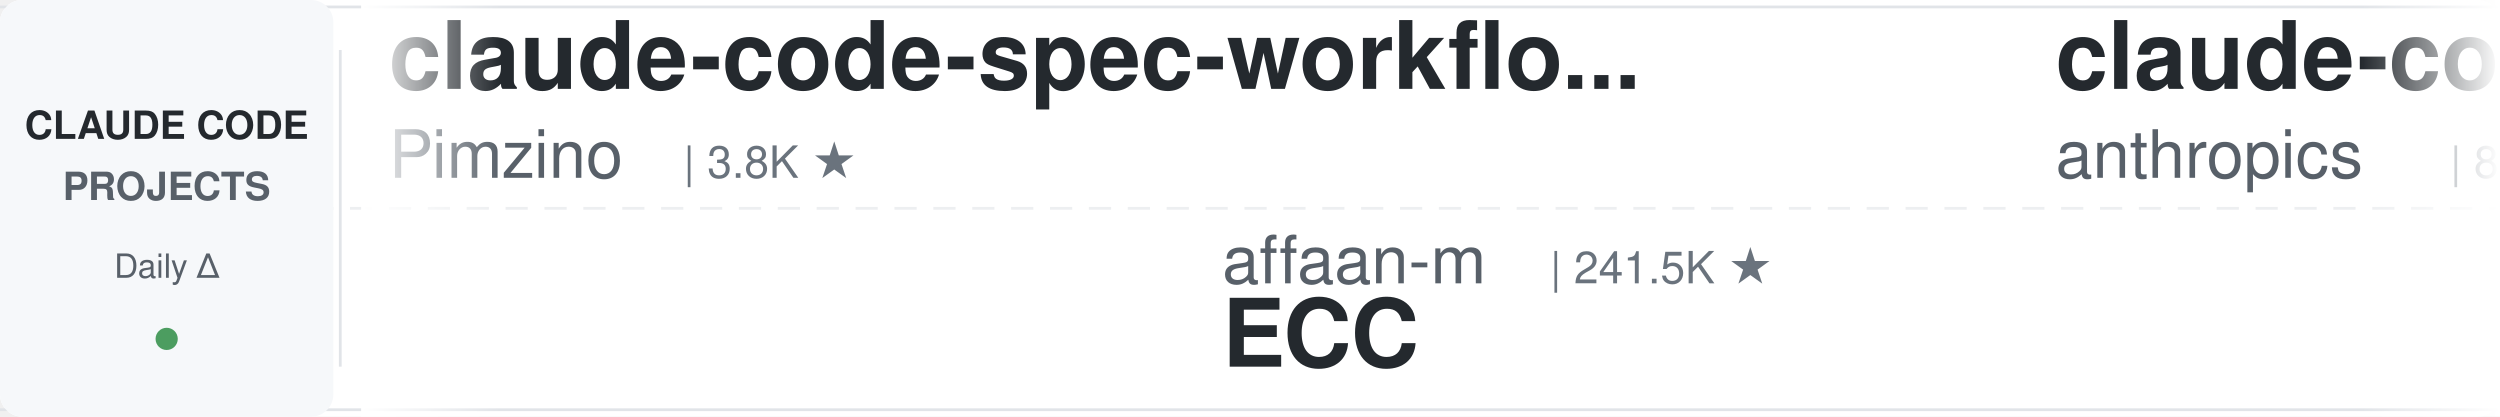
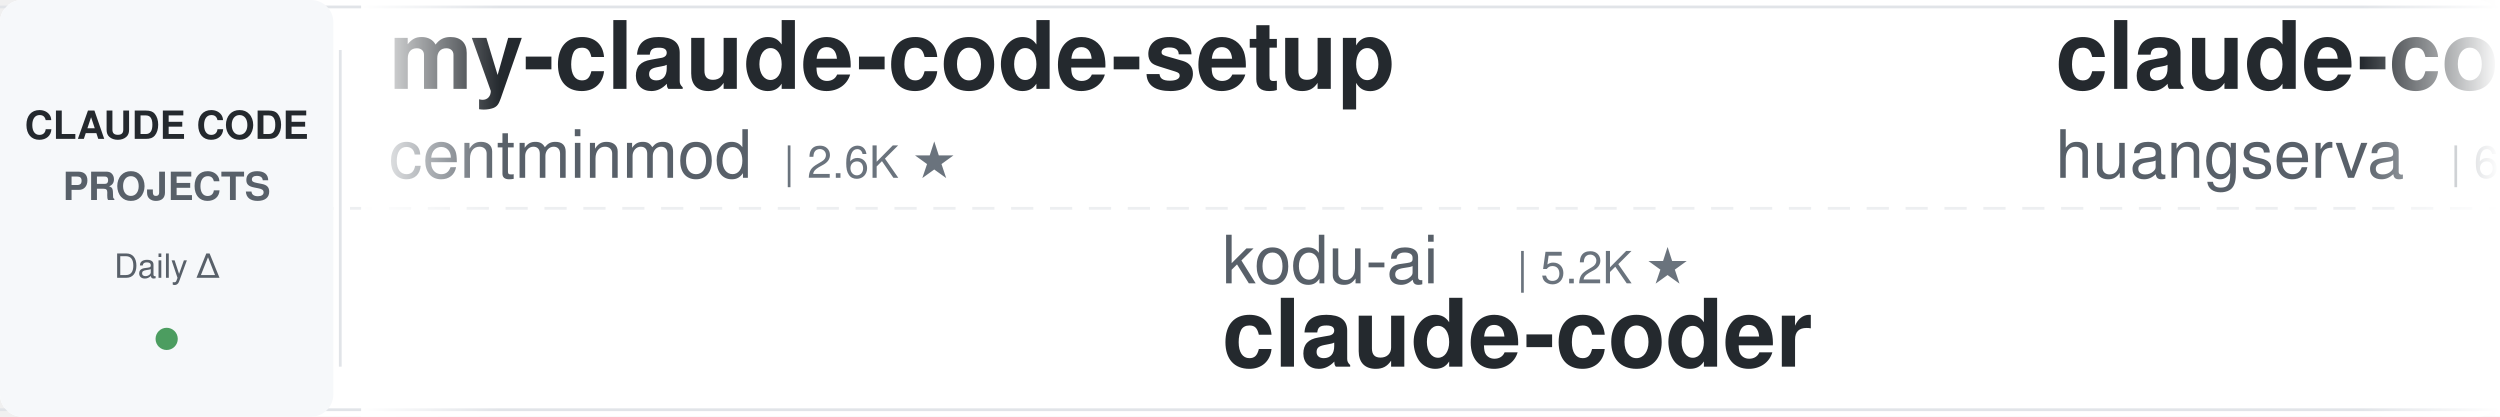
<svg xmlns="http://www.w3.org/2000/svg" width="900" height="150">
  <defs>
    <linearGradient id="leftFade" x1="0%" y1="0%" x2="100%" y2="0%">
      <stop offset="0%" style="stop-color:#ffffff;stop-opacity:1" />
      <stop offset="100%" style="stop-color:#ffffff;stop-opacity:0" />
    </linearGradient>
    <linearGradient id="rightFade" x1="0%" y1="0%" x2="100%" y2="0%">
      <stop offset="0%" style="stop-color:#ffffff;stop-opacity:0" />
      <stop offset="100%" style="stop-color:#ffffff;stop-opacity:1" />
    </linearGradient>
  </defs>
  <rect width="900" height="150" fill="#ffffff" rx="8" />
  <rect x="0" y="2" width="900" height="1" fill="#e1e4e8" />
  <rect x="0" y="147" width="900" height="1" fill="#e1e4e8" />
  <line x1="0" y1="75" x2="900" y2="75" stroke="#e1e4e8" stroke-width="1" stroke-dasharray="8 6" opacity="0.6" />
  <rect x="0" y="0" width="120" height="150" fill="#f6f8fa" rx="8" />
  <text x="60" y="50" font-family="-apple-system, BlinkMacSystemFont, 'Segoe UI', Helvetica, Arial, sans-serif" font-size="14" font-weight="600" fill="#24292e" text-anchor="middle">CLAUDE CODE</text>
  <text x="60" y="72" font-family="-apple-system, BlinkMacSystemFont, 'Segoe UI', Helvetica, Arial, sans-serif" font-size="14" font-weight="600" fill="#586069" text-anchor="middle">PROJECTS</text>
  <text x="60" y="100" font-family="-apple-system, BlinkMacSystemFont, 'Segoe UI', Helvetica, Arial, sans-serif" font-size="12" font-weight="500" fill="#586069" text-anchor="middle">Daily Δ</text>
  <circle cx="60" cy="122" r="4" fill="#22863a" opacity="0.8" />
  <rect x="122" y="18" width="1" height="114" fill="#e1e4e8" />
  <clipPath id="tickerClip">
    <rect x="130" y="0" width="770" height="150" />
  </clipPath>
  <g clip-path="url(#tickerClip)">
    <g id="tickerItems">
      <animateTransform attributeName="transform" attributeType="XML" type="translate" from="0 0" to="-3000 0" dur="54s" repeatCount="indefinite" />
      <g transform="translate(0, 0)">
-         <text x="140" y="32" font-family="-apple-system, BlinkMacSystemFont, 'Segoe UI', Helvetica, Arial, sans-serif" font-size="34" font-weight="600" fill="#24292e">claude-code-spec-workflo...</text>
-         <text x="140" y="64" font-family="-apple-system, BlinkMacSystemFont, 'Segoe UI', Helvetica, Arial, sans-serif" font-size="24" font-weight="400" fill="#586069">Pimzino</text>
-         <text x="246" y="64" font-family="-apple-system, BlinkMacSystemFont, 'Segoe UI', Helvetica, Arial, sans-serif" font-size="16" font-weight="500" fill="#6a737d">| 3.8K ★</text>
+         <text x="140" y="32" font-family="-apple-system, BlinkMacSystemFont, 'Segoe UI', Helvetica, Arial, sans-serif" font-size="34" font-weight="600" fill="#24292e">my-claude-code-setup</text>
+         <text x="140" y="64" font-family="-apple-system, BlinkMacSystemFont, 'Segoe UI', Helvetica, Arial, sans-serif" font-size="24" font-weight="400" fill="#586069">centminmod</text>
+         <text x="282" y="64" font-family="-apple-system, BlinkMacSystemFont, 'Segoe UI', Helvetica, Arial, sans-serif" font-size="16" font-weight="500" fill="#6a737d">| 2.6K ★</text>
      </g>
      <g transform="translate(300, 0)">
-         <text x="140" y="102" font-family="-apple-system, BlinkMacSystemFont, 'Segoe UI', Helvetica, Arial, sans-serif" font-size="24" font-weight="400" fill="#586069">affaan-m</text>
-         <text x="258" y="102" font-family="-apple-system, BlinkMacSystemFont, 'Segoe UI', Helvetica, Arial, sans-serif" font-size="16" font-weight="500" fill="#6a737d">| 241.5K ★</text>
-         <text x="140" y="132" font-family="-apple-system, BlinkMacSystemFont, 'Segoe UI', Helvetica, Arial, sans-serif" font-size="34" font-weight="600" fill="#24292e">ECC</text>
+         <text x="140" y="102" font-family="-apple-system, BlinkMacSystemFont, 'Segoe UI', Helvetica, Arial, sans-serif" font-size="24" font-weight="400" fill="#586069">kodu-ai</text>
+         <text x="246" y="102" font-family="-apple-system, BlinkMacSystemFont, 'Segoe UI', Helvetica, Arial, sans-serif" font-size="16" font-weight="500" fill="#6a737d">| 5.2K ★</text>
+         <text x="140" y="132" font-family="-apple-system, BlinkMacSystemFont, 'Segoe UI', Helvetica, Arial, sans-serif" font-size="34" font-weight="600" fill="#24292e">claude-coder</text>
      </g>
      <g transform="translate(600, 0)">
-         <text x="140" y="32" font-family="-apple-system, BlinkMacSystemFont, 'Segoe UI', Helvetica, Arial, sans-serif" font-size="34" font-weight="600" fill="#24292e">claude-code-action</text>
-         <text x="140" y="64" font-family="-apple-system, BlinkMacSystemFont, 'Segoe UI', Helvetica, Arial, sans-serif" font-size="24" font-weight="400" fill="#586069">anthropics</text>
-         <text x="282" y="64" font-family="-apple-system, BlinkMacSystemFont, 'Segoe UI', Helvetica, Arial, sans-serif" font-size="16" font-weight="500" fill="#6a737d">| 8.7K ★</text>
+         <text x="140" y="32" font-family="-apple-system, BlinkMacSystemFont, 'Segoe UI', Helvetica, Arial, sans-serif" font-size="34" font-weight="600" fill="#24292e">claude-code-cli</text>
+         <text x="140" y="64" font-family="-apple-system, BlinkMacSystemFont, 'Segoe UI', Helvetica, Arial, sans-serif" font-size="24" font-weight="400" fill="#586069">huangserva</text>
+         <text x="282" y="64" font-family="-apple-system, BlinkMacSystemFont, 'Segoe UI', Helvetica, Arial, sans-serif" font-size="16" font-weight="500" fill="#6a737d">| 622 ★</text>
      </g>
      <g transform="translate(900, 0)">
-         <text x="140" y="102" font-family="-apple-system, BlinkMacSystemFont, 'Segoe UI', Helvetica, Arial, sans-serif" font-size="24" font-weight="400" fill="#586069">luyao618</text>
-         <text x="258" y="102" font-family="-apple-system, BlinkMacSystemFont, 'Segoe UI', Helvetica, Arial, sans-serif" font-size="16" font-weight="500" fill="#6a737d">| 1.7K ★</text>
-         <text x="140" y="132" font-family="-apple-system, BlinkMacSystemFont, 'Segoe UI', Helvetica, Arial, sans-serif" font-size="34" font-weight="600" fill="#24292e">Claude-Code-Source-Study</text>
+         <text x="140" y="102" font-family="-apple-system, BlinkMacSystemFont, 'Segoe UI', Helvetica, Arial, sans-serif" font-size="24" font-weight="400" fill="#586069">ChrisWiles</text>
+         <text x="282" y="102" font-family="-apple-system, BlinkMacSystemFont, 'Segoe UI', Helvetica, Arial, sans-serif" font-size="16" font-weight="500" fill="#6a737d">| 6.0K ★</text>
+         <text x="140" y="132" font-family="-apple-system, BlinkMacSystemFont, 'Segoe UI', Helvetica, Arial, sans-serif" font-size="34" font-weight="600" fill="#24292e">claude-code-showcase</text>
      </g>
      <g transform="translate(1200, 0)">
-         <text x="140" y="32" font-family="-apple-system, BlinkMacSystemFont, 'Segoe UI', Helvetica, Arial, sans-serif" font-size="34" font-weight="600" fill="#24292e">Auto-claude-code-researc...</text>
-         <text x="140" y="64" font-family="-apple-system, BlinkMacSystemFont, 'Segoe UI', Helvetica, Arial, sans-serif" font-size="24" font-weight="400" fill="#586069">wanshuiyin</text>
-         <text x="282" y="64" font-family="-apple-system, BlinkMacSystemFont, 'Segoe UI', Helvetica, Arial, sans-serif" font-size="16" font-weight="500" fill="#6a737d">| 15.0K ★</text>
+         <text x="140" y="32" font-family="-apple-system, BlinkMacSystemFont, 'Segoe UI', Helvetica, Arial, sans-serif" font-size="34" font-weight="600" fill="#24292e">claude-code-local</text>
+         <text x="140" y="64" font-family="-apple-system, BlinkMacSystemFont, 'Segoe UI', Helvetica, Arial, sans-serif" font-size="24" font-weight="400" fill="#586069">nicedreamzapp</text>
+         <text x="318" y="64" font-family="-apple-system, BlinkMacSystemFont, 'Segoe UI', Helvetica, Arial, sans-serif" font-size="16" font-weight="500" fill="#6a737d">| 3.2K ★</text>
      </g>
      <g transform="translate(1500, 0)">
-         <text x="140" y="102" font-family="-apple-system, BlinkMacSystemFont, 'Segoe UI', Helvetica, Arial, sans-serif" font-size="24" font-weight="400" fill="#586069">zebbern</text>
-         <text x="246" y="102" font-family="-apple-system, BlinkMacSystemFont, 'Segoe UI', Helvetica, Arial, sans-serif" font-size="16" font-weight="500" fill="#6a737d">| 4.6K ★</text>
-         <text x="140" y="132" font-family="-apple-system, BlinkMacSystemFont, 'Segoe UI', Helvetica, Arial, sans-serif" font-size="34" font-weight="600" fill="#24292e">claude-code-guide</text>
+         <text x="140" y="102" font-family="-apple-system, BlinkMacSystemFont, 'Segoe UI', Helvetica, Arial, sans-serif" font-size="24" font-weight="400" fill="#586069">darcyegb</text>
+         <text x="258" y="102" font-family="-apple-system, BlinkMacSystemFont, 'Segoe UI', Helvetica, Arial, sans-serif" font-size="16" font-weight="500" fill="#6a737d">| 760 ★</text>
+         <text x="140" y="132" font-family="-apple-system, BlinkMacSystemFont, 'Segoe UI', Helvetica, Arial, sans-serif" font-size="34" font-weight="600" fill="#24292e">ClaudeCodeAgents</text>
      </g>
      <g transform="translate(1800, 0)">
-         <text x="140" y="32" font-family="-apple-system, BlinkMacSystemFont, 'Segoe UI', Helvetica, Arial, sans-serif" font-size="34" font-weight="600" fill="#24292e">awesome-claude-code-plug...</text>
-         <text x="140" y="64" font-family="-apple-system, BlinkMacSystemFont, 'Segoe UI', Helvetica, Arial, sans-serif" font-size="24" font-weight="400" fill="#586069">ccplugins</text>
-         <text x="270" y="64" font-family="-apple-system, BlinkMacSystemFont, 'Segoe UI', Helvetica, Arial, sans-serif" font-size="16" font-weight="500" fill="#6a737d">| 921 ★</text>
+         <text x="140" y="32" font-family="-apple-system, BlinkMacSystemFont, 'Segoe UI', Helvetica, Arial, sans-serif" font-size="34" font-weight="600" fill="#24292e">claude-code-video-toolki...</text>
+         <text x="140" y="64" font-family="-apple-system, BlinkMacSystemFont, 'Segoe UI', Helvetica, Arial, sans-serif" font-size="24" font-weight="400" fill="#586069">digitalsamba</text>
+         <text x="306" y="64" font-family="-apple-system, BlinkMacSystemFont, 'Segoe UI', Helvetica, Arial, sans-serif" font-size="16" font-weight="500" fill="#6a737d">| 2.0K ★</text>
      </g>
      <g transform="translate(2100, 0)">
-         <text x="140" y="102" font-family="-apple-system, BlinkMacSystemFont, 'Segoe UI', Helvetica, Arial, sans-serif" font-size="24" font-weight="400" fill="#586069">asgeirtj</text>
-         <text x="258" y="102" font-family="-apple-system, BlinkMacSystemFont, 'Segoe UI', Helvetica, Arial, sans-serif" font-size="16" font-weight="500" fill="#6a737d">| 63.3K ★</text>
-         <text x="140" y="132" font-family="-apple-system, BlinkMacSystemFont, 'Segoe UI', Helvetica, Arial, sans-serif" font-size="34" font-weight="600" fill="#24292e">system_prompts_leaks</text>
+         <text x="140" y="102" font-family="-apple-system, BlinkMacSystemFont, 'Segoe UI', Helvetica, Arial, sans-serif" font-size="24" font-weight="400" fill="#586069">anthropics</text>
+         <text x="282" y="102" font-family="-apple-system, BlinkMacSystemFont, 'Segoe UI', Helvetica, Arial, sans-serif" font-size="16" font-weight="500" fill="#6a737d">| 6.0K ★</text>
+         <text x="140" y="132" font-family="-apple-system, BlinkMacSystemFont, 'Segoe UI', Helvetica, Arial, sans-serif" font-size="34" font-weight="600" fill="#24292e">claude-code-security-rev...</text>
      </g>
      <g transform="translate(2400, 0)">
-         <text x="140" y="32" font-family="-apple-system, BlinkMacSystemFont, 'Segoe UI', Helvetica, Arial, sans-serif" font-size="34" font-weight="600" fill="#24292e">claude-code-base-action</text>
-         <text x="140" y="64" font-family="-apple-system, BlinkMacSystemFont, 'Segoe UI', Helvetica, Arial, sans-serif" font-size="24" font-weight="400" fill="#586069">anthropics</text>
-         <text x="282" y="64" font-family="-apple-system, BlinkMacSystemFont, 'Segoe UI', Helvetica, Arial, sans-serif" font-size="16" font-weight="500" fill="#6a737d">| 950 ★</text>
+         <text x="140" y="32" font-family="-apple-system, BlinkMacSystemFont, 'Segoe UI', Helvetica, Arial, sans-serif" font-size="34" font-weight="600" fill="#24292e">claude-code-transcripts</text>
+         <text x="140" y="64" font-family="-apple-system, BlinkMacSystemFont, 'Segoe UI', Helvetica, Arial, sans-serif" font-size="24" font-weight="400" fill="#586069">simonw</text>
+         <text x="234" y="64" font-family="-apple-system, BlinkMacSystemFont, 'Segoe UI', Helvetica, Arial, sans-serif" font-size="16" font-weight="500" fill="#6a737d">| 1.7K ★</text>
      </g>
      <g transform="translate(2700, 0)">
-         <text x="140" y="102" font-family="-apple-system, BlinkMacSystemFont, 'Segoe UI', Helvetica, Arial, sans-serif" font-size="24" font-weight="400" fill="#586069">Cranot</text>
-         <text x="234" y="102" font-family="-apple-system, BlinkMacSystemFont, 'Segoe UI', Helvetica, Arial, sans-serif" font-size="16" font-weight="500" fill="#6a737d">| 2.9K ★</text>
-         <text x="140" y="132" font-family="-apple-system, BlinkMacSystemFont, 'Segoe UI', Helvetica, Arial, sans-serif" font-size="34" font-weight="600" fill="#24292e">claude-code-guide</text>
+         <text x="140" y="102" font-family="-apple-system, BlinkMacSystemFont, 'Segoe UI', Helvetica, Arial, sans-serif" font-size="24" font-weight="400" fill="#586069">Alishahryar1</text>
+         <text x="306" y="102" font-family="-apple-system, BlinkMacSystemFont, 'Segoe UI', Helvetica, Arial, sans-serif" font-size="16" font-weight="500" fill="#6a737d">| 46.4K ★</text>
+         <text x="140" y="132" font-family="-apple-system, BlinkMacSystemFont, 'Segoe UI', Helvetica, Arial, sans-serif" font-size="34" font-weight="600" fill="#24292e">free-claude-code</text>
      </g>
      <g transform="translate(3000, 0)">
-         <text x="140" y="32" font-family="-apple-system, BlinkMacSystemFont, 'Segoe UI', Helvetica, Arial, sans-serif" font-size="34" font-weight="600" fill="#24292e">claude-code-spec-workflo...</text>
-         <text x="140" y="64" font-family="-apple-system, BlinkMacSystemFont, 'Segoe UI', Helvetica, Arial, sans-serif" font-size="24" font-weight="400" fill="#586069">Pimzino</text>
-         <text x="246" y="64" font-family="-apple-system, BlinkMacSystemFont, 'Segoe UI', Helvetica, Arial, sans-serif" font-size="16" font-weight="500" fill="#6a737d">| 3.8K ★</text>
+         <text x="140" y="32" font-family="-apple-system, BlinkMacSystemFont, 'Segoe UI', Helvetica, Arial, sans-serif" font-size="34" font-weight="600" fill="#24292e">my-claude-code-setup</text>
+         <text x="140" y="64" font-family="-apple-system, BlinkMacSystemFont, 'Segoe UI', Helvetica, Arial, sans-serif" font-size="24" font-weight="400" fill="#586069">centminmod</text>
+         <text x="282" y="64" font-family="-apple-system, BlinkMacSystemFont, 'Segoe UI', Helvetica, Arial, sans-serif" font-size="16" font-weight="500" fill="#6a737d">| 2.6K ★</text>
      </g>
      <g transform="translate(3300, 0)">
-         <text x="140" y="102" font-family="-apple-system, BlinkMacSystemFont, 'Segoe UI', Helvetica, Arial, sans-serif" font-size="24" font-weight="400" fill="#586069">affaan-m</text>
-         <text x="258" y="102" font-family="-apple-system, BlinkMacSystemFont, 'Segoe UI', Helvetica, Arial, sans-serif" font-size="16" font-weight="500" fill="#6a737d">| 241.5K ★</text>
-         <text x="140" y="132" font-family="-apple-system, BlinkMacSystemFont, 'Segoe UI', Helvetica, Arial, sans-serif" font-size="34" font-weight="600" fill="#24292e">ECC</text>
+         <text x="140" y="102" font-family="-apple-system, BlinkMacSystemFont, 'Segoe UI', Helvetica, Arial, sans-serif" font-size="24" font-weight="400" fill="#586069">kodu-ai</text>
+         <text x="246" y="102" font-family="-apple-system, BlinkMacSystemFont, 'Segoe UI', Helvetica, Arial, sans-serif" font-size="16" font-weight="500" fill="#6a737d">| 5.2K ★</text>
+         <text x="140" y="132" font-family="-apple-system, BlinkMacSystemFont, 'Segoe UI', Helvetica, Arial, sans-serif" font-size="34" font-weight="600" fill="#24292e">claude-coder</text>
      </g>
      <g transform="translate(3600, 0)">
-         <text x="140" y="32" font-family="-apple-system, BlinkMacSystemFont, 'Segoe UI', Helvetica, Arial, sans-serif" font-size="34" font-weight="600" fill="#24292e">claude-code-action</text>
-         <text x="140" y="64" font-family="-apple-system, BlinkMacSystemFont, 'Segoe UI', Helvetica, Arial, sans-serif" font-size="24" font-weight="400" fill="#586069">anthropics</text>
-         <text x="282" y="64" font-family="-apple-system, BlinkMacSystemFont, 'Segoe UI', Helvetica, Arial, sans-serif" font-size="16" font-weight="500" fill="#6a737d">| 8.7K ★</text>
+         <text x="140" y="32" font-family="-apple-system, BlinkMacSystemFont, 'Segoe UI', Helvetica, Arial, sans-serif" font-size="34" font-weight="600" fill="#24292e">claude-code-cli</text>
+         <text x="140" y="64" font-family="-apple-system, BlinkMacSystemFont, 'Segoe UI', Helvetica, Arial, sans-serif" font-size="24" font-weight="400" fill="#586069">huangserva</text>
+         <text x="282" y="64" font-family="-apple-system, BlinkMacSystemFont, 'Segoe UI', Helvetica, Arial, sans-serif" font-size="16" font-weight="500" fill="#6a737d">| 622 ★</text>
      </g>
      <g transform="translate(3900, 0)">
-         <text x="140" y="102" font-family="-apple-system, BlinkMacSystemFont, 'Segoe UI', Helvetica, Arial, sans-serif" font-size="24" font-weight="400" fill="#586069">luyao618</text>
-         <text x="258" y="102" font-family="-apple-system, BlinkMacSystemFont, 'Segoe UI', Helvetica, Arial, sans-serif" font-size="16" font-weight="500" fill="#6a737d">| 1.7K ★</text>
-         <text x="140" y="132" font-family="-apple-system, BlinkMacSystemFont, 'Segoe UI', Helvetica, Arial, sans-serif" font-size="34" font-weight="600" fill="#24292e">Claude-Code-Source-Study</text>
+         <text x="140" y="102" font-family="-apple-system, BlinkMacSystemFont, 'Segoe UI', Helvetica, Arial, sans-serif" font-size="24" font-weight="400" fill="#586069">ChrisWiles</text>
+         <text x="282" y="102" font-family="-apple-system, BlinkMacSystemFont, 'Segoe UI', Helvetica, Arial, sans-serif" font-size="16" font-weight="500" fill="#6a737d">| 6.0K ★</text>
+         <text x="140" y="132" font-family="-apple-system, BlinkMacSystemFont, 'Segoe UI', Helvetica, Arial, sans-serif" font-size="34" font-weight="600" fill="#24292e">claude-code-showcase</text>
      </g>
    </g>
  </g>
  <rect x="130" y="0" width="50" height="150" fill="url(#leftFade)" />
  <rect x="850" y="0" width="50" height="150" fill="url(#rightFade)" />
</svg>
